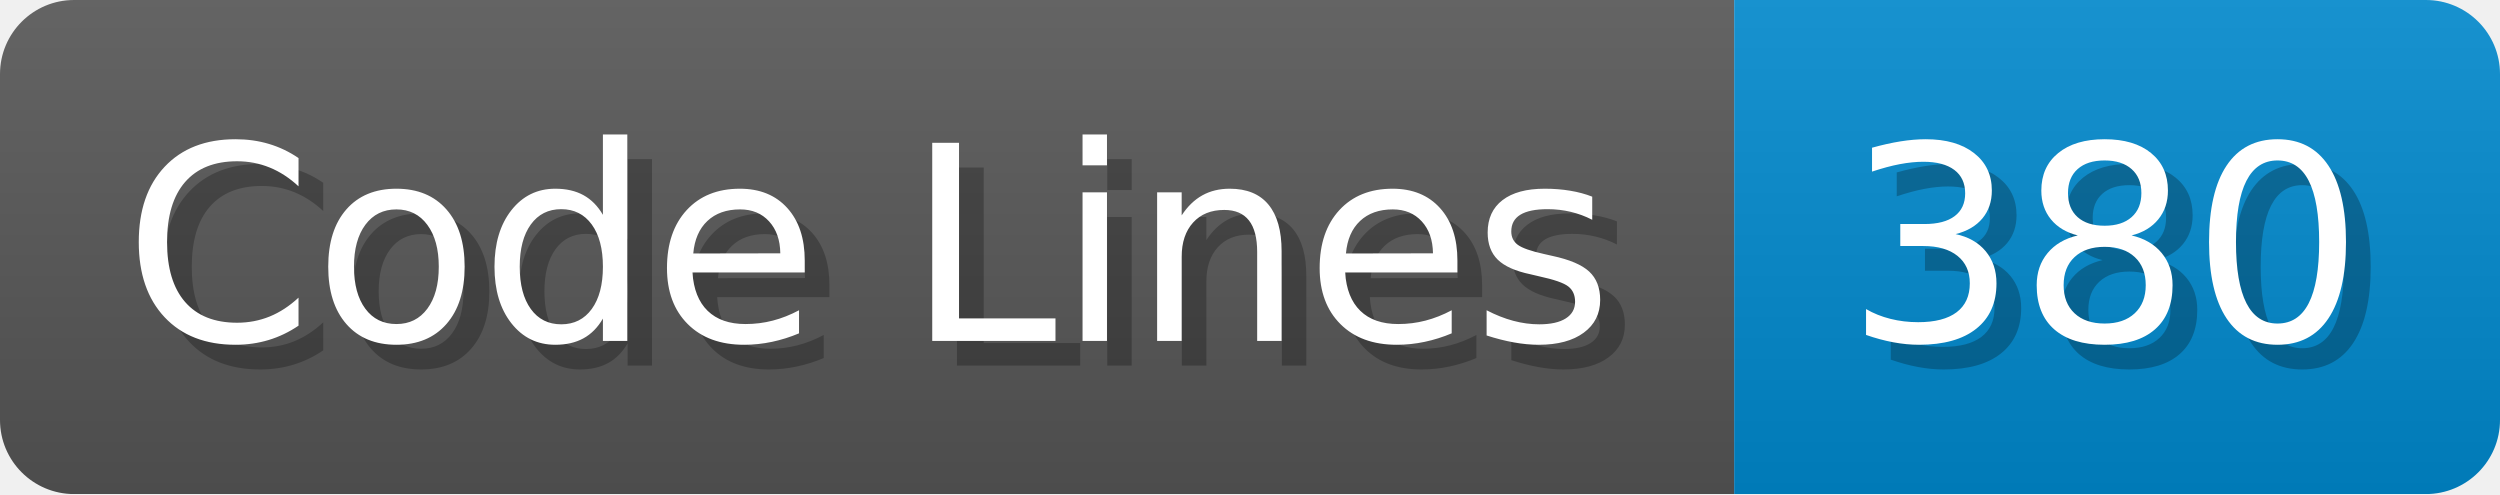
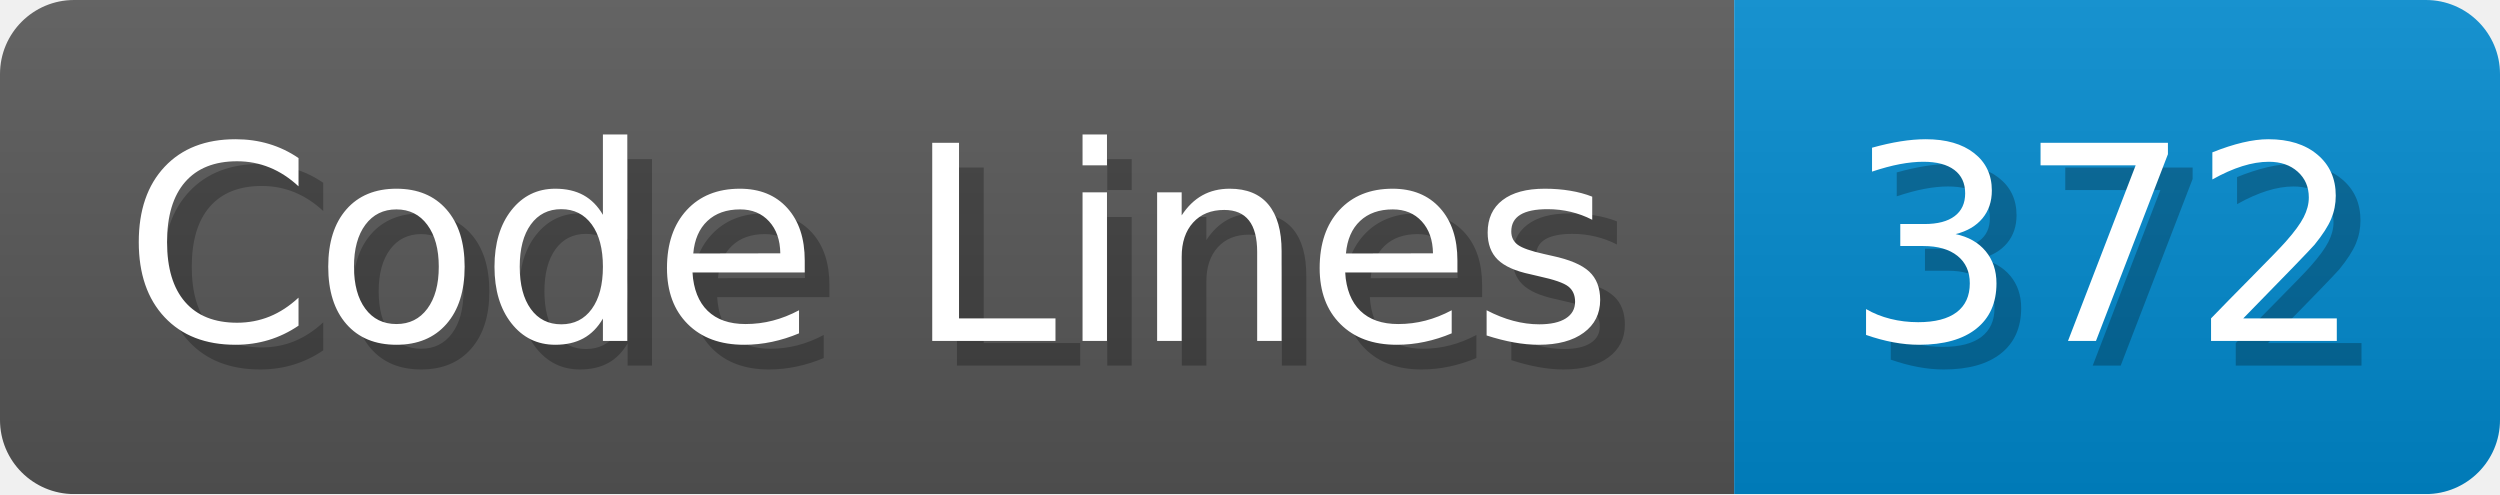
<svg xmlns="http://www.w3.org/2000/svg" width="101.2" height="20" viewBox="0 0 1012 200">
  <linearGradient id="a" x2="0" y2="100%">
    <stop offset="0" stop-opacity=".1" stop-color="#EEE" />
    <stop offset="1" stop-opacity=".1" />
  </linearGradient>
  <mask id="m">
    <rect width="1012" height="200" rx="30" fill="#FFF" />
  </mask>
  <g mask="url(#m)">
    <rect width="702" height="200" fill="#555" />
    <rect width="310" height="200" fill="#08C" x="702" />
    <rect width="1012" height="200" fill="url(#a)" />
  </g>
  <g fill="#fff" text-anchor="start" font-family="Verdana,DejaVu Sans,sans-serif" font-size="110">
    <text x="60" y="148" textLength="602" fill="#000" opacity="0.25">Code Lines</text>
    <text x="50" y="138" textLength="602">Code Lines</text>
-     <text x="757" y="148" textLength="210" fill="#000" opacity="0.25">380</text>
-     <text x="747" y="138" textLength="210">380</text>
+     <text x="757" y="148" textLength="210" fill="#000" opacity="0.25">372</text>
+     <text x="747" y="138" textLength="210">372</text>
  </g>
</svg>
